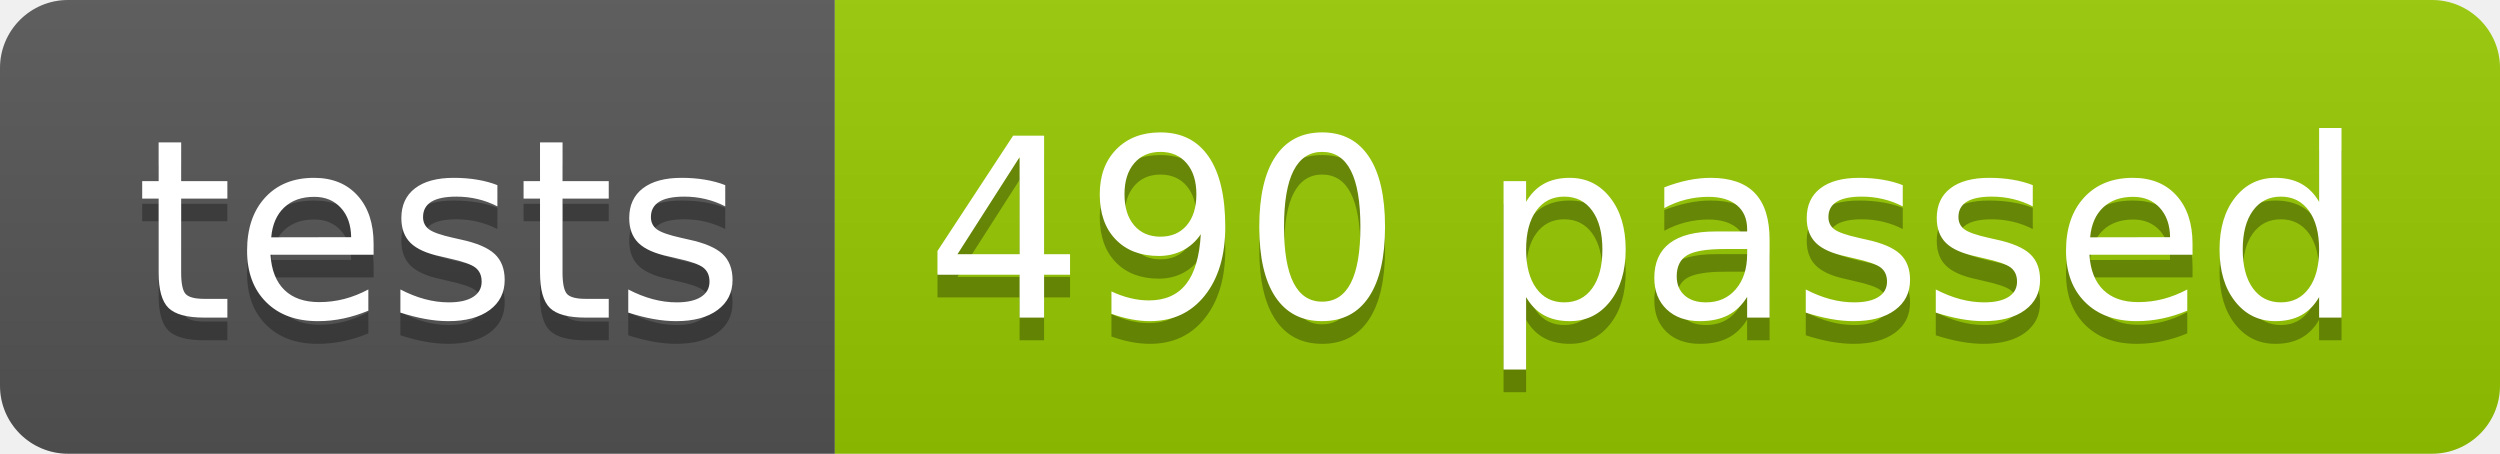
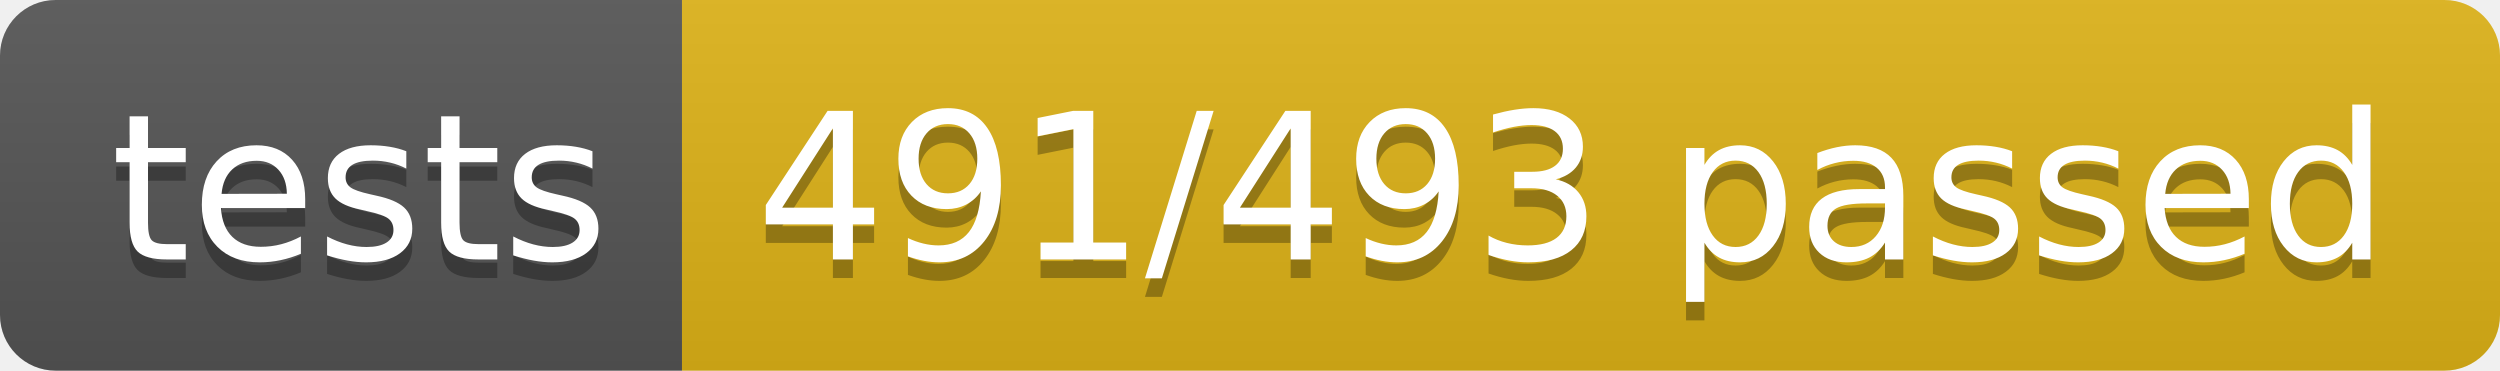
- <svg xmlns="http://www.w3.org/2000/svg" width="110.2" height="20">
+ <svg xmlns="http://www.w3.org/2000/svg" width="134.9" height="20">
  <linearGradient id="smooth" x2="0" y2="100%">
    <stop offset="0" stop-color="#bbb" stop-opacity=".1" />
    <stop offset="1" stop-opacity=".1" />
  </linearGradient>
  <clipPath id="round">
-     <rect width="110.2" height="20" rx="3" fill="#fff" />
+     <rect width="134.9" height="20" rx="3" fill="#fff" />
  </clipPath>
  <g clip-path="url(#round)">
    <rect width="36.8" height="20" fill="#555" />
-     <rect x="36.8" width="73.4" height="20" fill="#97CA00" />
-     <rect width="110.2" height="20" fill="url(#smooth)" />
+     <rect x="36.8" width="98.1" height="20" fill="#dfb317" />
+     <rect width="134.9" height="20" fill="url(#smooth)" />
  </g>
  <g fill="#fff" text-anchor="middle" font-family="DejaVu Sans,Verdana,Geneva,sans-serif" font-size="110">
    <text x="194.0" y="150" fill="#010101" fill-opacity=".3" transform="scale(0.1)" textLength="268.0" lengthAdjust="spacing">tests</text>
    <text x="194.0" y="140" transform="scale(0.1)" textLength="268.0" lengthAdjust="spacing">tests</text>
-     <text x="725.0" y="150" fill="#010101" fill-opacity=".3" transform="scale(0.1)" textLength="634.0" lengthAdjust="spacing">490 passed</text>
-     <text x="725.0" y="140" transform="scale(0.1)" textLength="634.0" lengthAdjust="spacing">490 passed</text>
+     <text x="848.5" y="150" fill="#010101" fill-opacity=".3" transform="scale(0.1)" textLength="881.0" lengthAdjust="spacing">491/493 passed</text>
+     <text x="848.5" y="140" transform="scale(0.1)" textLength="881.0" lengthAdjust="spacing">491/493 passed</text>
  </g>
</svg>
